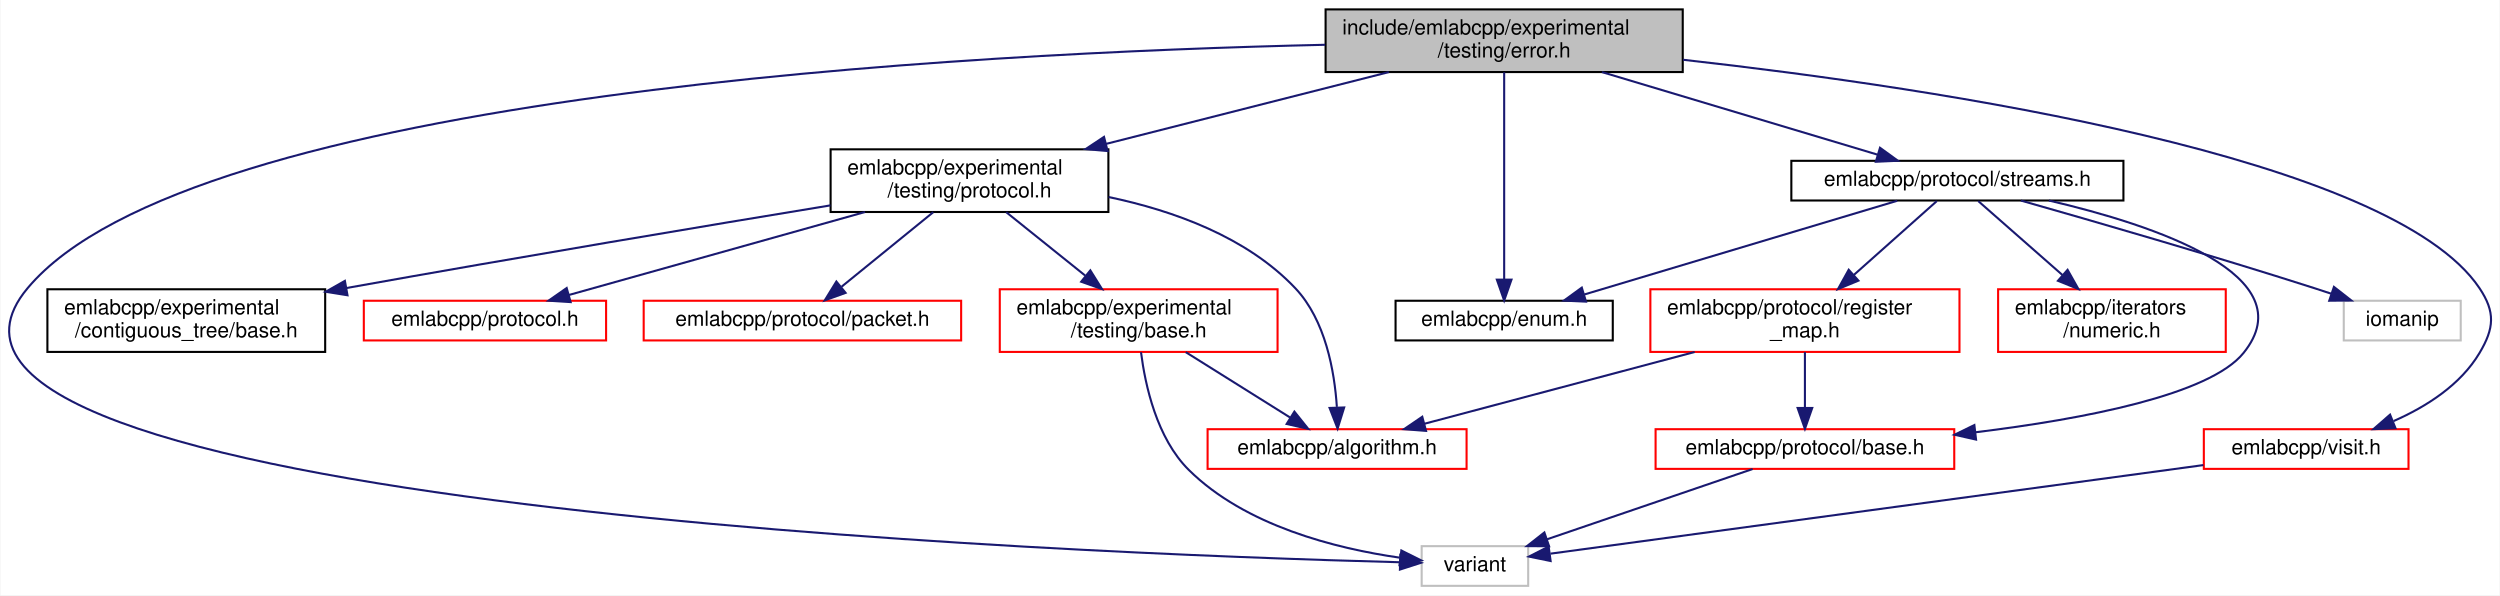
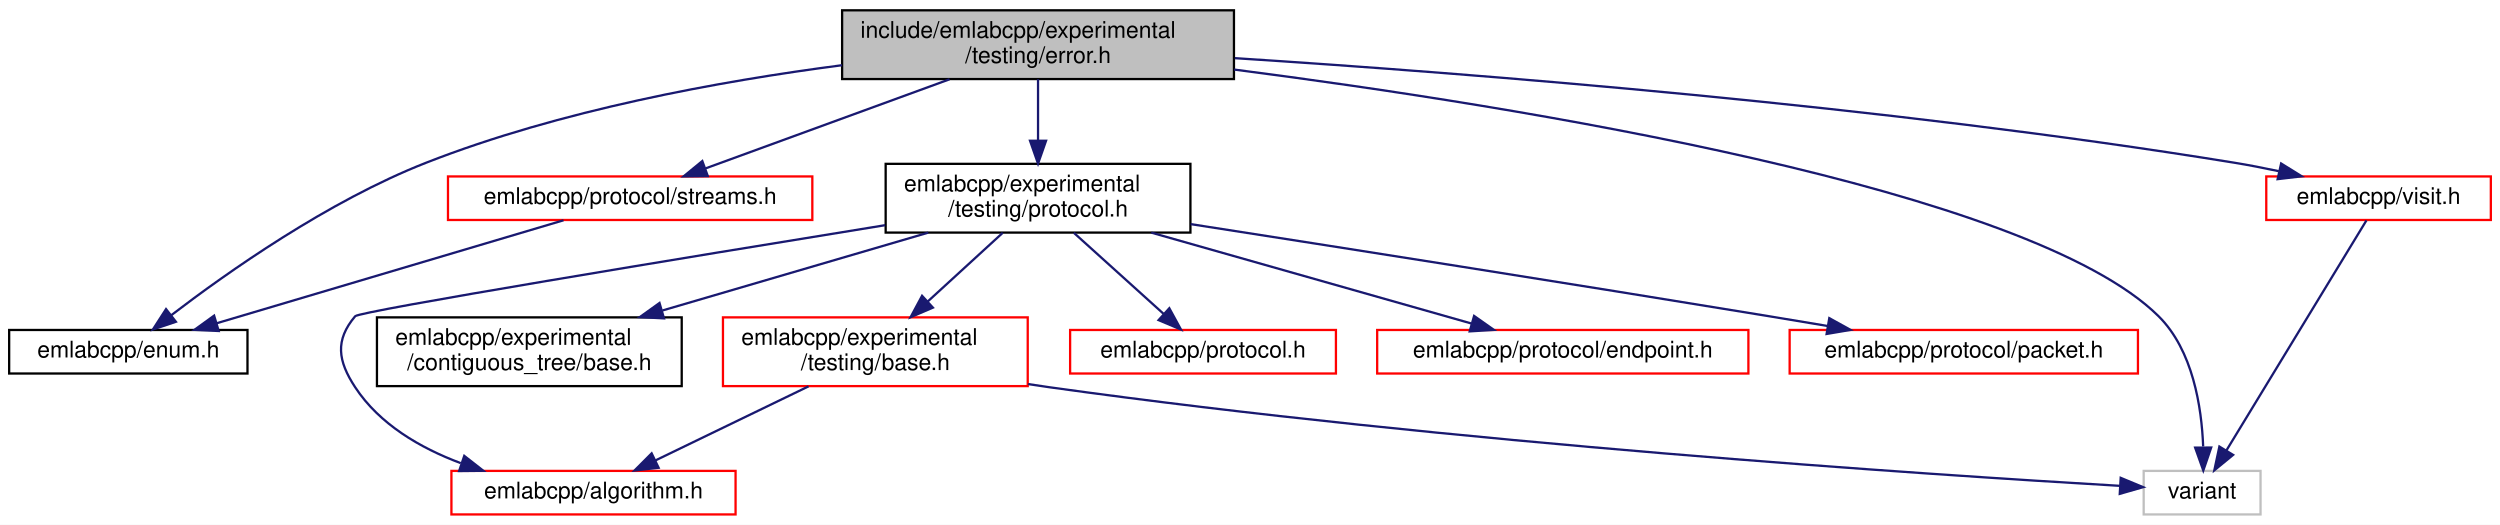
- <svg xmlns="http://www.w3.org/2000/svg" xmlns:xlink="http://www.w3.org/1999/xlink" width="1197pt" height="285pt" viewBox="0.00 0.00 1196.57 285.00">
-   <g id="graph0" class="graph" transform="scale(1 1) rotate(0) translate(4 281)">
-     <polygon fill="white" stroke="transparent" points="-4,4 -4,-281 1192.57,-281 1192.57,4 -4,4" />
+ <svg xmlns="http://www.w3.org/2000/svg" xmlns:xlink="http://www.w3.org/1999/xlink" width="1091pt" height="229pt" viewBox="0.00 0.00 1091.00 229.00">
+   <g id="graph0" class="graph" transform="scale(1 1) rotate(0) translate(4 225)">
+     <polygon fill="white" stroke="transparent" points="-4,4 -4,-225 1087,-225 1087,4 -4,4" />
    <g id="node1" class="node">
      <g id="a_node1">
        <a xlink:title=" ">
-           <polygon fill="#bfbfbf" stroke="black" points="630.48,-246.5 630.48,-276.5 801.48,-276.5 801.48,-246.5 630.48,-246.5" />
-           <text text-anchor="start" x="638.48" y="-264.5" font-family="Helvetica,sans-Serif" font-size="10.00">include/emlabcpp/experimental</text>
-           <text text-anchor="middle" x="715.98" y="-253.5" font-family="Helvetica,sans-Serif" font-size="10.00">/testing/error.h</text>
+           <polygon fill="#bfbfbf" stroke="black" points="363.5,-190.5 363.5,-220.5 534.5,-220.5 534.5,-190.5 363.5,-190.5" />
+           <text text-anchor="start" x="371.5" y="-208.5" font-family="Helvetica,sans-Serif" font-size="10.00">include/emlabcpp/experimental</text>
+           <text text-anchor="middle" x="449" y="-197.5" font-family="Helvetica,sans-Serif" font-size="10.00">/testing/error.h</text>
        </a>
      </g>
    </g>
    <g id="node2" class="node">
      <g id="a_node2">
        <a xlink:href="enum_8h.html" target="_top" xlink:title=" ">
-           <polygon fill="white" stroke="black" points="663.98,-118 663.98,-137 767.98,-137 767.98,-118 663.98,-118" />
-           <text text-anchor="middle" x="715.98" y="-125" font-family="Helvetica,sans-Serif" font-size="10.00">emlabcpp/enum.h</text>
+           <polygon fill="white" stroke="black" points="0,-62 0,-81 104,-81 104,-62 0,-62" />
+           <text text-anchor="middle" x="52" y="-69" font-family="Helvetica,sans-Serif" font-size="10.00">emlabcpp/enum.h</text>
        </a>
      </g>
    </g>
    <g id="edge1" class="edge">
-       <path fill="none" stroke="midnightblue" d="M715.98,-246.37C715.98,-222.5 715.98,-174.18 715.98,-147.41" />
-       <polygon fill="midnightblue" stroke="midnightblue" points="719.48,-147.1 715.98,-137.1 712.48,-147.1 719.48,-147.1" />
+       <path fill="none" stroke="midnightblue" d="M363.47,-196.54C309.94,-189.58 240.31,-176.85 182,-154 139.15,-137.21 94.92,-105.96 70.7,-87.41" />
+       <polygon fill="midnightblue" stroke="midnightblue" points="72.76,-84.58 62.72,-81.21 68.46,-90.11 72.76,-84.58" />
    </g>
    <g id="node3" class="node">
      <g id="a_node3">
        <a xlink:href="experimental_2testing_2protocol_8h.html" target="_top" xlink:title=" ">
-           <polygon fill="white" stroke="black" points="393.48,-179.5 393.48,-209.5 526.48,-209.5 526.48,-179.5 393.48,-179.5" />
-           <text text-anchor="start" x="401.48" y="-197.5" font-family="Helvetica,sans-Serif" font-size="10.00">emlabcpp/experimental</text>
-           <text text-anchor="middle" x="459.98" y="-186.5" font-family="Helvetica,sans-Serif" font-size="10.00">/testing/protocol.h</text>
+           <polygon fill="white" stroke="black" points="382.5,-123.5 382.5,-153.5 515.5,-153.5 515.5,-123.5 382.5,-123.5" />
+           <text text-anchor="start" x="390.5" y="-141.5" font-family="Helvetica,sans-Serif" font-size="10.00">emlabcpp/experimental</text>
+           <text text-anchor="middle" x="449" y="-130.5" font-family="Helvetica,sans-Serif" font-size="10.00">/testing/protocol.h</text>
        </a>
      </g>
    </g>
    <g id="edge2" class="edge">
-       <path fill="none" stroke="midnightblue" d="M660.75,-246.48C621.01,-236.39 567.27,-222.74 525.39,-212.11" />
-       <polygon fill="midnightblue" stroke="midnightblue" points="526.11,-208.68 515.56,-209.61 524.39,-215.46 526.11,-208.68" />
+       <path fill="none" stroke="midnightblue" d="M449,-190.4C449,-182.64 449,-172.81 449,-163.86" />
+       <polygon fill="midnightblue" stroke="midnightblue" points="452.5,-163.58 449,-153.58 445.5,-163.58 452.5,-163.58" />
    </g>
    <g id="node7" class="node">
      <g id="a_node7">
        <a xlink:title=" ">
-           <polygon fill="white" stroke="#bfbfbf" points="676.48,-0.5 676.48,-19.5 727.48,-19.5 727.48,-0.5 676.48,-0.5" />
-           <text text-anchor="middle" x="701.98" y="-7.5" font-family="Helvetica,sans-Serif" font-size="10.00">variant</text>
+           <polygon fill="white" stroke="#bfbfbf" points="931.5,-0.5 931.5,-19.5 982.5,-19.5 982.5,-0.5 931.5,-0.5" />
+           <text text-anchor="middle" x="957" y="-7.5" font-family="Helvetica,sans-Serif" font-size="10.00">variant</text>
        </a>
      </g>
    </g>
-     <g id="edge21" class="edge">
-       <path fill="none" stroke="midnightblue" d="M630.25,-259.56C459.63,-255.68 87.21,-236.44 8.98,-143 -78.64,-38.34 511.71,-15.86 665.83,-11.8" />
-       <polygon fill="midnightblue" stroke="midnightblue" points="666.25,-15.29 676.16,-11.54 666.07,-8.29 666.25,-15.29" />
+     <g id="edge15" class="edge">
+       <path fill="none" stroke="midnightblue" d="M534.58,-194.64C659.13,-178.57 881.68,-142.81 938,-87 952.99,-72.14 956.79,-47.37 957.46,-30.16" />
+       <polygon fill="midnightblue" stroke="midnightblue" points="960.96,-29.69 957.52,-19.67 953.96,-29.65 960.96,-29.69" />
+     </g>
+     <g id="node11" class="node">
+       <g id="a_node11">
+         <a xlink:href="streams_8h.html" target="_top" xlink:title=" ">
+           <polygon fill="white" stroke="red" points="191.5,-129 191.5,-148 350.5,-148 350.5,-129 191.5,-129" />
+           <text text-anchor="middle" x="271" y="-136" font-family="Helvetica,sans-Serif" font-size="10.00">emlabcpp/protocol/streams.h</text>
+         </a>
+       </g>
+     </g>
+     <g id="edge11" class="edge">
+       <path fill="none" stroke="midnightblue" d="M410.38,-190.4C378.59,-178.79 334.02,-162.51 303.91,-151.52" />
+       <polygon fill="midnightblue" stroke="midnightblue" points="304.89,-148.15 294.3,-148.01 302.49,-154.72 304.89,-148.15" />
+     </g>
+     <g id="node12" class="node">
+       <g id="a_node12">
+         <a xlink:href="visit_8h.html" target="_top" xlink:title=" ">
+           <polygon fill="white" stroke="red" points="985,-129 985,-148 1083,-148 1083,-129 985,-129" />
+           <text text-anchor="middle" x="1034" y="-136" font-family="Helvetica,sans-Serif" font-size="10.00">emlabcpp/visit.h</text>
+         </a>
+       </g>
+     </g>
+     <g id="edge13" class="edge">
+       <path fill="none" stroke="midnightblue" d="M534.88,-199.62C638.69,-192.93 818.45,-178.83 971,-154 977.32,-152.97 983.96,-151.68 990.46,-150.29" />
+       <polygon fill="midnightblue" stroke="midnightblue" points="991.48,-153.65 1000.48,-148.06 989.96,-146.82 991.48,-153.65" />
+     </g>
+     <g id="node4" class="node">
+       <g id="a_node4">
+         <a xlink:href="algorithm_8h.html" target="_top" xlink:title=" ">
+           <polygon fill="white" stroke="red" points="193,-0.5 193,-19.5 317,-19.5 317,-0.5 193,-0.5" />
+           <text text-anchor="middle" x="255" y="-7.5" font-family="Helvetica,sans-Serif" font-size="10.00">emlabcpp/algorithm.h</text>
+         </a>
+       </g>
+     </g>
+     <g id="edge3" class="edge">
+       <path fill="none" stroke="midnightblue" d="M382.28,-126.73C295.01,-112.58 152.88,-89.22 151,-87 142.11,-76.48 143.44,-67.52 151,-56 161.57,-39.91 179.26,-29.54 197.08,-22.88" />
+       <polygon fill="midnightblue" stroke="midnightblue" points="198.6,-26.06 206.95,-19.54 196.36,-19.43 198.6,-26.06" />
+     </g>
+     <g id="node5" class="node">
+       <g id="a_node5">
+         <a xlink:href="experimental_2contiguous__tree_2base_8h.html" target="_top" xlink:title=" ">
+           <polygon fill="white" stroke="black" points="160.5,-56.5 160.5,-86.5 293.5,-86.5 293.5,-56.5 160.5,-56.5" />
+           <text text-anchor="start" x="168.5" y="-74.5" font-family="Helvetica,sans-Serif" font-size="10.00">emlabcpp/experimental</text>
+           <text text-anchor="middle" x="227" y="-63.5" font-family="Helvetica,sans-Serif" font-size="10.00">/contiguous_tree/base.h</text>
+         </a>
+       </g>
+     </g>
+     <g id="edge4" class="edge">
+       <path fill="none" stroke="midnightblue" d="M401.1,-123.48C367.08,-113.51 321.22,-100.09 285.1,-89.51" />
+       <polygon fill="midnightblue" stroke="midnightblue" points="285.77,-86.06 275.19,-86.61 283.81,-92.78 285.77,-86.06" />
+     </g>
+     <g id="node6" class="node">
+       <g id="a_node6">
+         <a xlink:href="experimental_2testing_2base_8h.html" target="_top" xlink:title=" ">
+           <polygon fill="white" stroke="red" points="311.5,-56.5 311.5,-86.5 444.5,-86.5 444.5,-56.5 311.5,-56.5" />
+           <text text-anchor="start" x="319.5" y="-74.5" font-family="Helvetica,sans-Serif" font-size="10.00">emlabcpp/experimental</text>
+           <text text-anchor="middle" x="378" y="-63.5" font-family="Helvetica,sans-Serif" font-size="10.00">/testing/base.h</text>
+         </a>
+       </g>
+     </g>
+     <g id="edge5" class="edge">
+       <path fill="none" stroke="midnightblue" d="M433.59,-123.4C424.01,-114.62 411.51,-103.18 400.8,-93.37" />
+       <polygon fill="midnightblue" stroke="midnightblue" points="403.12,-90.75 393.38,-86.58 398.39,-95.91 403.12,-90.75" />
+     </g>
+     <g id="node8" class="node">
+       <g id="a_node8">
+         <a xlink:href="protocol_8h.html" target="_top" xlink:title=" ">
+           <polygon fill="white" stroke="red" points="463,-62 463,-81 579,-81 579,-62 463,-62" />
+           <text text-anchor="middle" x="521" y="-69" font-family="Helvetica,sans-Serif" font-size="10.00">emlabcpp/protocol.h</text>
+         </a>
+       </g>
+     </g>
+     <g id="edge8" class="edge">
+       <path fill="none" stroke="midnightblue" d="M464.62,-123.4C476.18,-112.96 491.92,-98.75 503.83,-88" />
+       <polygon fill="midnightblue" stroke="midnightblue" points="506.29,-90.49 511.37,-81.19 501.6,-85.3 506.29,-90.49" />
+     </g>
+     <g id="node9" class="node">
+       <g id="a_node9">
+         <a xlink:href="endpoint_8h.html" target="_top" xlink:title=" ">
+           <polygon fill="white" stroke="red" points="597,-62 597,-81 759,-81 759,-62 597,-62" />
+           <text text-anchor="middle" x="678" y="-69" font-family="Helvetica,sans-Serif" font-size="10.00">emlabcpp/protocol/endpoint.h</text>
+         </a>
+       </g>
+     </g>
+     <g id="edge9" class="edge">
+       <path fill="none" stroke="midnightblue" d="M498.41,-123.48C540.17,-111.62 599.23,-94.86 638.06,-83.84" />
+       <polygon fill="midnightblue" stroke="midnightblue" points="639.29,-87.13 647.95,-81.03 637.38,-80.39 639.29,-87.13" />
    </g>
    <g id="node10" class="node">
      <g id="a_node10">
-         <a xlink:href="streams_8h.html" target="_top" xlink:title=" ">
-           <polygon fill="white" stroke="black" points="853.48,-185 853.48,-204 1012.48,-204 1012.48,-185 853.48,-185" />
-           <text text-anchor="middle" x="932.98" y="-192" font-family="Helvetica,sans-Serif" font-size="10.00">emlabcpp/protocol/streams.h</text>
+         <a xlink:href="packet_8h.html" target="_top" xlink:title=" ">
+           <polygon fill="white" stroke="red" points="777,-62 777,-81 929,-81 929,-62 777,-62" />
+           <text text-anchor="middle" x="853" y="-69" font-family="Helvetica,sans-Serif" font-size="10.00">emlabcpp/protocol/packet.h</text>
        </a>
      </g>
    </g>
    <g id="edge10" class="edge">
-       <path fill="none" stroke="midnightblue" d="M762.8,-246.48C802.21,-234.67 857.86,-218 894.66,-206.98" />
-       <polygon fill="midnightblue" stroke="midnightblue" points="895.93,-210.25 904.51,-204.03 893.93,-203.55 895.93,-210.25" />
-     </g>
-     <g id="node15" class="node">
-       <g id="a_node15">
-         <a xlink:href="visit_8h.html" target="_top" xlink:title=" ">
-           <polygon fill="white" stroke="red" points="1050.98,-56.5 1050.98,-75.5 1148.98,-75.5 1148.98,-56.5 1050.98,-56.5" />
-           <text text-anchor="middle" x="1099.98" y="-63.5" font-family="Helvetica,sans-Serif" font-size="10.00">emlabcpp/visit.h</text>
-         </a>
-       </g>
-     </g>
-     <g id="edge19" class="edge">
-       <path fill="none" stroke="midnightblue" d="M801.66,-252.38C924.59,-238.64 1140.9,-205.94 1182.98,-143 1190.64,-131.55 1190.03,-123.84 1182.98,-112 1173.89,-96.72 1157.59,-86.31 1141.84,-79.39" />
-       <polygon fill="midnightblue" stroke="midnightblue" points="1142.75,-75.98 1132.17,-75.51 1140.15,-82.48 1142.75,-75.98" />
-     </g>
-     <g id="node4" class="node">
-       <g id="a_node4">
-         <a xlink:href="algorithm_8h.html" target="_top" xlink:title=" ">
-           <polygon fill="white" stroke="red" points="573.98,-56.5 573.98,-75.5 697.98,-75.5 697.98,-56.5 573.98,-56.5" />
-           <text text-anchor="middle" x="635.98" y="-63.5" font-family="Helvetica,sans-Serif" font-size="10.00">emlabcpp/algorithm.h</text>
-         </a>
-       </g>
-     </g>
-     <g id="edge3" class="edge">
-       <path fill="none" stroke="midnightblue" d="M526.59,-186.66C557.66,-180.15 592.8,-167.51 615.98,-143 630.45,-127.7 634.75,-103.21 635.87,-86.19" />
-       <polygon fill="midnightblue" stroke="midnightblue" points="639.38,-85.91 636.23,-75.79 632.39,-85.67 639.38,-85.91" />
-     </g>
-     <g id="node5" class="node">
-       <g id="a_node5">
-         <a xlink:href="experimental_2contiguous__tree_2base_8h.html" target="_top" xlink:title=" ">
-           <polygon fill="white" stroke="black" points="18.48,-112.5 18.48,-142.5 151.48,-142.5 151.48,-112.5 18.48,-112.5" />
-           <text text-anchor="start" x="26.48" y="-130.5" font-family="Helvetica,sans-Serif" font-size="10.00">emlabcpp/experimental</text>
-           <text text-anchor="middle" x="84.98" y="-119.5" font-family="Helvetica,sans-Serif" font-size="10.00">/contiguous_tree/base.h</text>
-         </a>
-       </g>
-     </g>
-     <g id="edge4" class="edge">
-       <path fill="none" stroke="midnightblue" d="M393.41,-182.67C335.02,-173.08 247.56,-158.48 161.62,-143.09" />
-       <polygon fill="midnightblue" stroke="midnightblue" points="162.16,-139.63 151.7,-141.31 160.92,-146.52 162.16,-139.63" />
-     </g>
-     <g id="node6" class="node">
-       <g id="a_node6">
-         <a xlink:href="experimental_2testing_2base_8h.html" target="_top" xlink:title=" ">
-           <polygon fill="white" stroke="red" points="474.48,-112.5 474.48,-142.5 607.48,-142.5 607.48,-112.5 474.48,-112.5" />
-           <text text-anchor="start" x="482.48" y="-130.5" font-family="Helvetica,sans-Serif" font-size="10.00">emlabcpp/experimental</text>
-           <text text-anchor="middle" x="540.98" y="-119.5" font-family="Helvetica,sans-Serif" font-size="10.00">/testing/base.h</text>
-         </a>
-       </g>
-     </g>
-     <g id="edge5" class="edge">
-       <path fill="none" stroke="midnightblue" d="M477.56,-179.4C488.6,-170.54 503.02,-158.96 515.33,-149.09" />
-       <polygon fill="midnightblue" stroke="midnightblue" points="517.83,-151.56 523.44,-142.58 513.45,-146.11 517.83,-151.56" />
-     </g>
-     <g id="node8" class="node">
-       <g id="a_node8">
-         <a xlink:href="protocol_8h.html" target="_top" xlink:title=" ">
-           <polygon fill="white" stroke="red" points="169.98,-118 169.98,-137 285.98,-137 285.98,-118 169.98,-118" />
-           <text text-anchor="middle" x="227.98" y="-125" font-family="Helvetica,sans-Serif" font-size="10.00">emlabcpp/protocol.h</text>
-         </a>
-       </g>
-     </g>
-     <g id="edge8" class="edge">
-       <path fill="none" stroke="midnightblue" d="M409.93,-179.48C367.53,-167.6 307.53,-150.79 268.2,-139.77" />
-       <polygon fill="midnightblue" stroke="midnightblue" points="269,-136.36 258.42,-137.03 267.11,-143.1 269,-136.36" />
-     </g>
-     <g id="node9" class="node">
-       <g id="a_node9">
-         <a xlink:href="packet_8h.html" target="_top" xlink:title=" ">
-           <polygon fill="white" stroke="red" points="303.98,-118 303.98,-137 455.98,-137 455.98,-118 303.98,-118" />
-           <text text-anchor="middle" x="379.98" y="-125" font-family="Helvetica,sans-Serif" font-size="10.00">emlabcpp/protocol/packet.h</text>
-         </a>
-       </g>
-     </g>
-     <g id="edge9" class="edge">
-       <path fill="none" stroke="midnightblue" d="M442.62,-179.4C429.66,-168.86 411.95,-154.48 398.68,-143.69" />
-       <polygon fill="midnightblue" stroke="midnightblue" points="400.65,-140.78 390.68,-137.19 396.24,-146.22 400.65,-140.78" />
+       <path fill="none" stroke="midnightblue" d="M515.63,-127.19C580.2,-117.14 680.86,-101.33 768,-87 776.28,-85.64 785.01,-84.18 793.6,-82.73" />
+       <polygon fill="midnightblue" stroke="midnightblue" points="794.3,-86.16 803.58,-81.03 793.13,-79.26 794.3,-86.16" />
    </g>
    <g id="edge6" class="edge">
-       <path fill="none" stroke="midnightblue" d="M563.5,-112.4C578.58,-102.95 598.37,-90.56 613.46,-81.11" />
-       <polygon fill="midnightblue" stroke="midnightblue" points="615.54,-83.93 622.16,-75.66 611.83,-78 615.54,-83.93" />
+       <path fill="none" stroke="midnightblue" d="M348.85,-56.4C328.58,-46.59 301.76,-33.62 281.98,-24.05" />
+       <polygon fill="midnightblue" stroke="midnightblue" points="283.42,-20.86 272.9,-19.66 280.38,-27.16 283.42,-20.86" />
    </g>
    <g id="edge7" class="edge">
-       <path fill="none" stroke="midnightblue" d="M542.1,-112.37C544.1,-96.56 549.63,-71.19 564.98,-56 592.05,-29.23 635.3,-18.38 665.96,-13.99" />
-       <polygon fill="midnightblue" stroke="midnightblue" points="666.75,-17.42 676.23,-12.69 665.87,-10.47 666.75,-17.42" />
-     </g>
-     <g id="edge11" class="edge">
-       <path fill="none" stroke="midnightblue" d="M904.17,-184.87C865.64,-173.33 797.22,-152.84 754.36,-140" />
-       <polygon fill="midnightblue" stroke="midnightblue" points="755.16,-136.58 744.57,-137.06 753.15,-143.29 755.16,-136.58" />
-     </g>
-     <g id="node11" class="node">
-       <g id="a_node11">
-         <a xlink:href="numeric_8h.html" target="_top" xlink:title=" ">
-           <polygon fill="white" stroke="red" points="952.48,-112.5 952.48,-142.5 1061.48,-142.5 1061.48,-112.5 952.48,-112.5" />
-           <text text-anchor="start" x="960.48" y="-130.5" font-family="Helvetica,sans-Serif" font-size="10.00">emlabcpp/iterators</text>
-           <text text-anchor="middle" x="1006.98" y="-119.5" font-family="Helvetica,sans-Serif" font-size="10.00">/numeric.h</text>
-         </a>
-       </g>
+       <path fill="none" stroke="midnightblue" d="M444.67,-57.39C447.82,-56.9 450.94,-56.43 454,-56 628.27,-31.64 838.46,-17.82 921.13,-12.98" />
+       <polygon fill="midnightblue" stroke="midnightblue" points="921.47,-16.47 931.25,-12.4 921.06,-9.48 921.47,-16.47" />
    </g>
    <g id="edge12" class="edge">
-       <path fill="none" stroke="midnightblue" d="M942.96,-184.73C953.25,-175.7 969.67,-161.27 983.3,-149.3" />
-       <polygon fill="midnightblue" stroke="midnightblue" points="985.74,-151.82 990.94,-142.59 981.12,-146.56 985.74,-151.82" />
-     </g>
-     <g id="node12" class="node">
-       <g id="a_node12">
-         <a xlink:href="protocol_2base_8h.html" target="_top" xlink:title=" ">
-           <polygon fill="white" stroke="red" points="788.48,-56.5 788.48,-75.5 931.48,-75.5 931.48,-56.5 788.48,-56.5" />
-           <text text-anchor="middle" x="859.98" y="-63.5" font-family="Helvetica,sans-Serif" font-size="10.00">emlabcpp/protocol/base.h</text>
-         </a>
-       </g>
-     </g>
-     <g id="edge13" class="edge">
-       <path fill="none" stroke="midnightblue" d="M976.78,-184.99C1027.36,-173.22 1099.99,-149.13 1069.98,-112 1053.75,-91.92 993.6,-80.39 941.81,-74.05" />
-       <polygon fill="midnightblue" stroke="midnightblue" points="941.92,-70.53 931.58,-72.84 941.11,-77.49 941.92,-70.53" />
-     </g>
-     <g id="node13" class="node">
-       <g id="a_node13">
-         <a xlink:href="register__map_8h.html" target="_top" xlink:title=" ">
-           <polygon fill="white" stroke="red" points="785.98,-112.5 785.98,-142.5 933.98,-142.5 933.98,-112.5 785.98,-112.5" />
-           <text text-anchor="start" x="793.98" y="-130.5" font-family="Helvetica,sans-Serif" font-size="10.00">emlabcpp/protocol/register</text>
-           <text text-anchor="middle" x="859.98" y="-119.5" font-family="Helvetica,sans-Serif" font-size="10.00">_map.h</text>
-         </a>
-       </g>
-     </g>
-     <g id="edge15" class="edge">
-       <path fill="none" stroke="midnightblue" d="M923.14,-184.73C912.99,-175.7 896.79,-161.27 883.34,-149.3" />
-       <polygon fill="midnightblue" stroke="midnightblue" points="885.6,-146.63 875.81,-142.59 880.95,-151.85 885.6,-146.63" />
-     </g>
-     <g id="node14" class="node">
-       <g id="a_node14">
-         <a xlink:title=" ">
-           <polygon fill="white" stroke="#bfbfbf" points="1117.98,-118 1117.98,-137 1173.98,-137 1173.98,-118 1117.98,-118" />
-           <text text-anchor="middle" x="1145.98" y="-125" font-family="Helvetica,sans-Serif" font-size="10.00">iomanip</text>
-         </a>
-       </g>
-     </g>
-     <g id="edge18" class="edge">
-       <path fill="none" stroke="midnightblue" d="M963.38,-184.97C997.67,-175.25 1055.04,-158.67 1103.98,-143 1106.58,-142.17 1109.26,-141.29 1111.95,-140.39" />
-       <polygon fill="midnightblue" stroke="midnightblue" points="1113.27,-143.64 1121.61,-137.12 1111.02,-137.01 1113.27,-143.64" />
+       <path fill="none" stroke="midnightblue" d="M241.92,-128.87C202.95,-117.3 133.7,-96.75 90.46,-83.91" />
+       <polygon fill="midnightblue" stroke="midnightblue" points="91.44,-80.55 80.85,-81.06 89.44,-87.26 91.44,-80.55" />
    </g>
    <g id="edge14" class="edge">
-       <path fill="none" stroke="midnightblue" d="M834.95,-56.44C808.37,-47.36 766.17,-32.94 736.46,-22.78" />
-       <polygon fill="midnightblue" stroke="midnightblue" points="737.49,-19.44 726.9,-19.52 735.23,-26.06 737.49,-19.44" />
-     </g>
-     <g id="edge16" class="edge">
-       <path fill="none" stroke="midnightblue" d="M807.18,-112.47C767.69,-101.99 714.43,-87.84 677.85,-78.12" />
-       <polygon fill="midnightblue" stroke="midnightblue" points="678.57,-74.69 668.01,-75.51 676.77,-81.46 678.57,-74.69" />
-     </g>
-     <g id="edge17" class="edge">
-       <path fill="none" stroke="midnightblue" d="M859.98,-112.4C859.98,-104.47 859.98,-94.46 859.98,-85.86" />
-       <polygon fill="midnightblue" stroke="midnightblue" points="863.48,-85.66 859.98,-75.66 856.48,-85.66 863.48,-85.66" />
-     </g>
-     <g id="edge20" class="edge">
-       <path fill="none" stroke="midnightblue" d="M1050.78,-58.32C969.67,-47.32 809.76,-25.62 738.15,-15.91" />
-       <polygon fill="midnightblue" stroke="midnightblue" points="738.22,-12.39 727.84,-14.51 737.28,-19.32 738.22,-12.39" />
+       <path fill="none" stroke="midnightblue" d="M1028.71,-128.81C1016.12,-108.13 984.23,-55.73 967.54,-28.32" />
+       <polygon fill="midnightblue" stroke="midnightblue" points="970.52,-26.48 962.33,-19.76 964.54,-30.12 970.52,-26.48" />
    </g>
  </g>
</svg>
